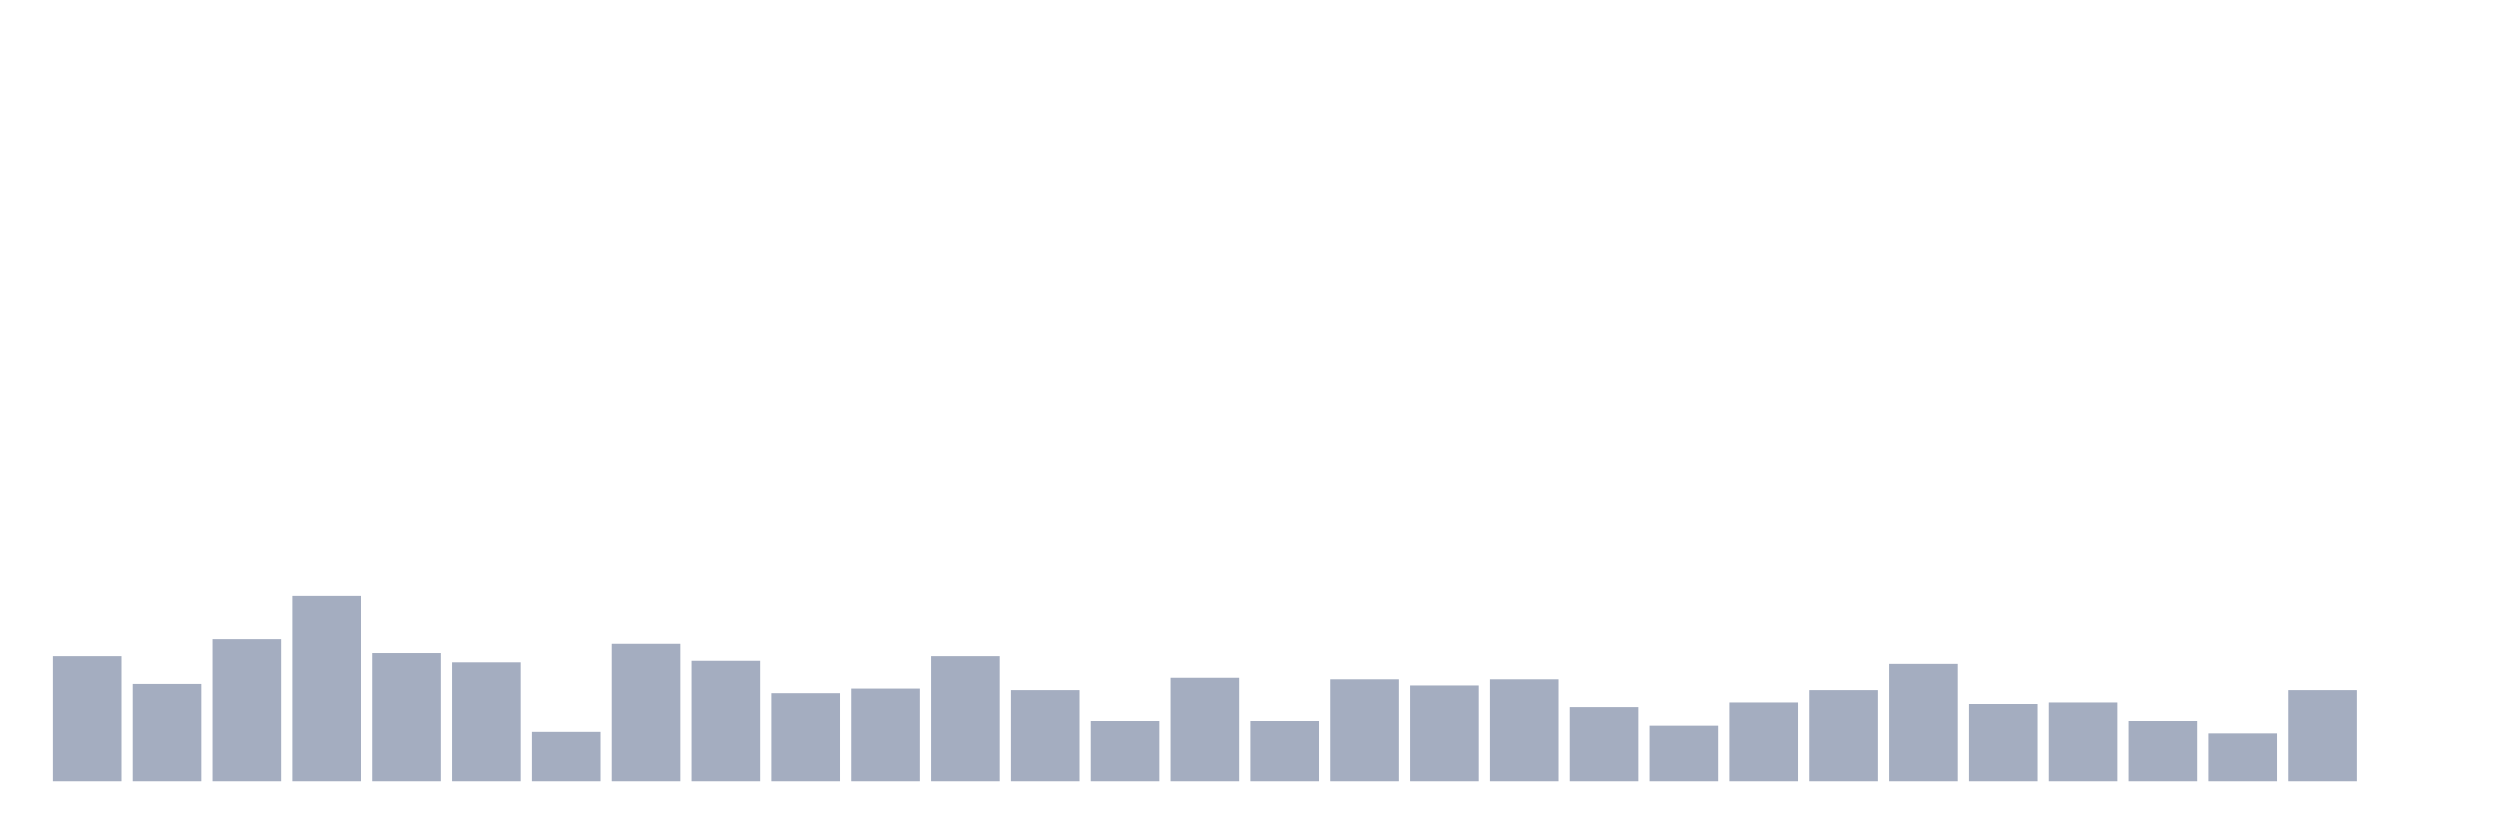
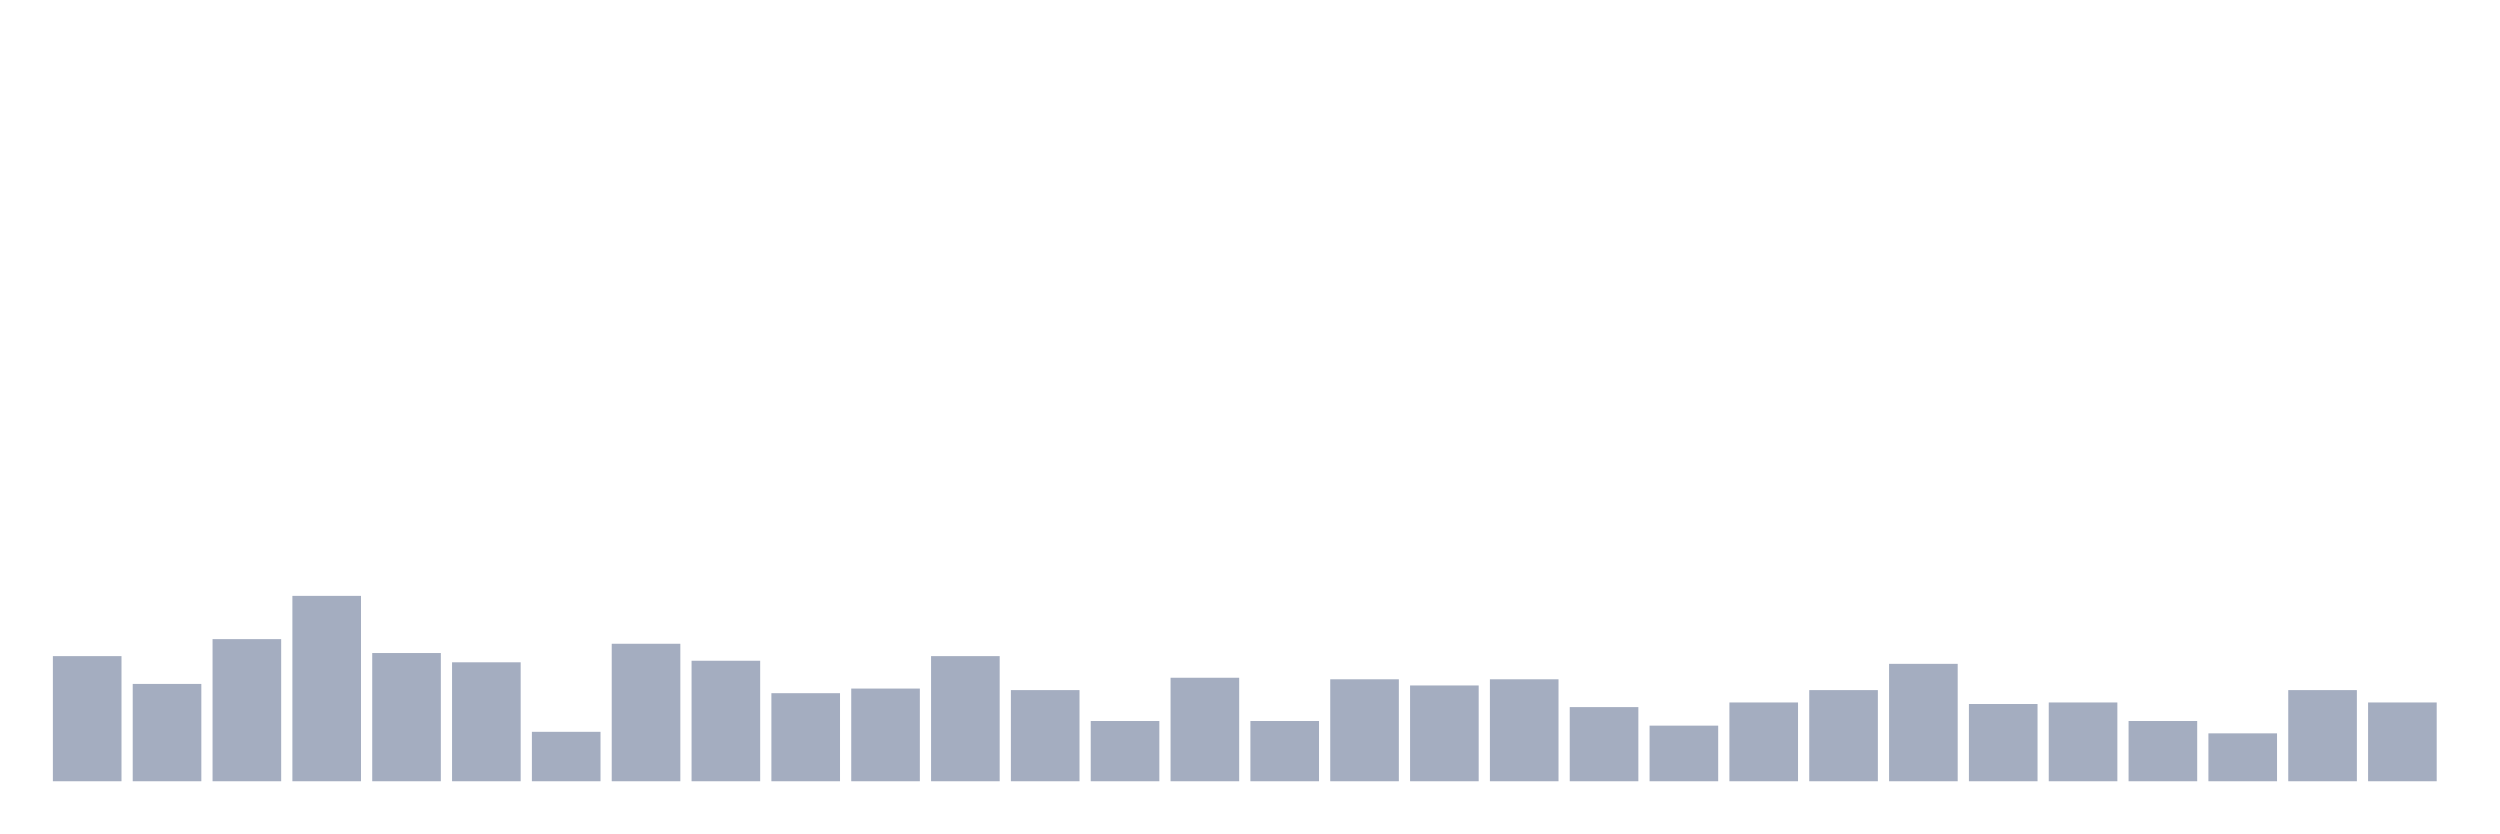
<svg xmlns="http://www.w3.org/2000/svg" viewBox="0 0 480 160">
  <g transform="translate(10,10)">
    <rect class="bar" x="0.153" width="13.175" y="115.975" height="24.025" fill="rgb(164,173,192)" />
    <rect class="bar" x="15.482" width="13.175" y="121.314" height="18.686" fill="rgb(164,173,192)" />
    <rect class="bar" x="30.81" width="13.175" y="112.712" height="27.288" fill="rgb(164,173,192)" />
    <rect class="bar" x="46.138" width="13.175" y="104.407" height="35.593" fill="rgb(164,173,192)" />
    <rect class="bar" x="61.466" width="13.175" y="115.381" height="24.619" fill="rgb(164,173,192)" />
    <rect class="bar" x="76.794" width="13.175" y="117.161" height="22.839" fill="rgb(164,173,192)" />
    <rect class="bar" x="92.123" width="13.175" y="130.508" height="9.492" fill="rgb(164,173,192)" />
    <rect class="bar" x="107.451" width="13.175" y="113.602" height="26.398" fill="rgb(164,173,192)" />
    <rect class="bar" x="122.779" width="13.175" y="116.864" height="23.136" fill="rgb(164,173,192)" />
    <rect class="bar" x="138.107" width="13.175" y="123.093" height="16.907" fill="rgb(164,173,192)" />
    <rect class="bar" x="153.436" width="13.175" y="122.203" height="17.797" fill="rgb(164,173,192)" />
    <rect class="bar" x="168.764" width="13.175" y="115.975" height="24.025" fill="rgb(164,173,192)" />
    <rect class="bar" x="184.092" width="13.175" y="122.5" height="17.5" fill="rgb(164,173,192)" />
    <rect class="bar" x="199.42" width="13.175" y="128.432" height="11.568" fill="rgb(164,173,192)" />
    <rect class="bar" x="214.748" width="13.175" y="120.127" height="19.873" fill="rgb(164,173,192)" />
    <rect class="bar" x="230.077" width="13.175" y="128.432" height="11.568" fill="rgb(164,173,192)" />
    <rect class="bar" x="245.405" width="13.175" y="120.424" height="19.576" fill="rgb(164,173,192)" />
    <rect class="bar" x="260.733" width="13.175" y="121.61" height="18.39" fill="rgb(164,173,192)" />
    <rect class="bar" x="276.061" width="13.175" y="120.424" height="19.576" fill="rgb(164,173,192)" />
    <rect class="bar" x="291.39" width="13.175" y="125.763" height="14.237" fill="rgb(164,173,192)" />
    <rect class="bar" x="306.718" width="13.175" y="129.322" height="10.678" fill="rgb(164,173,192)" />
    <rect class="bar" x="322.046" width="13.175" y="124.873" height="15.127" fill="rgb(164,173,192)" />
    <rect class="bar" x="337.374" width="13.175" y="122.5" height="17.5" fill="rgb(164,173,192)" />
    <rect class="bar" x="352.702" width="13.175" y="117.458" height="22.542" fill="rgb(164,173,192)" />
    <rect class="bar" x="368.031" width="13.175" y="125.169" height="14.831" fill="rgb(164,173,192)" />
    <rect class="bar" x="383.359" width="13.175" y="124.873" height="15.127" fill="rgb(164,173,192)" />
    <rect class="bar" x="398.687" width="13.175" y="128.432" height="11.568" fill="rgb(164,173,192)" />
    <rect class="bar" x="414.015" width="13.175" y="130.805" height="9.195" fill="rgb(164,173,192)" />
    <rect class="bar" x="429.344" width="13.175" y="122.5" height="17.5" fill="rgb(164,173,192)" />
-     <rect class="bar" x="444.672" width="13.175" y="140" height="0" fill="rgb(164,173,192)" />
+     <rect class="bar" x="444.672" width="13.175" y="124.873" height="15.127" fill="rgb(164,173,192)" />
  </g>
</svg>
